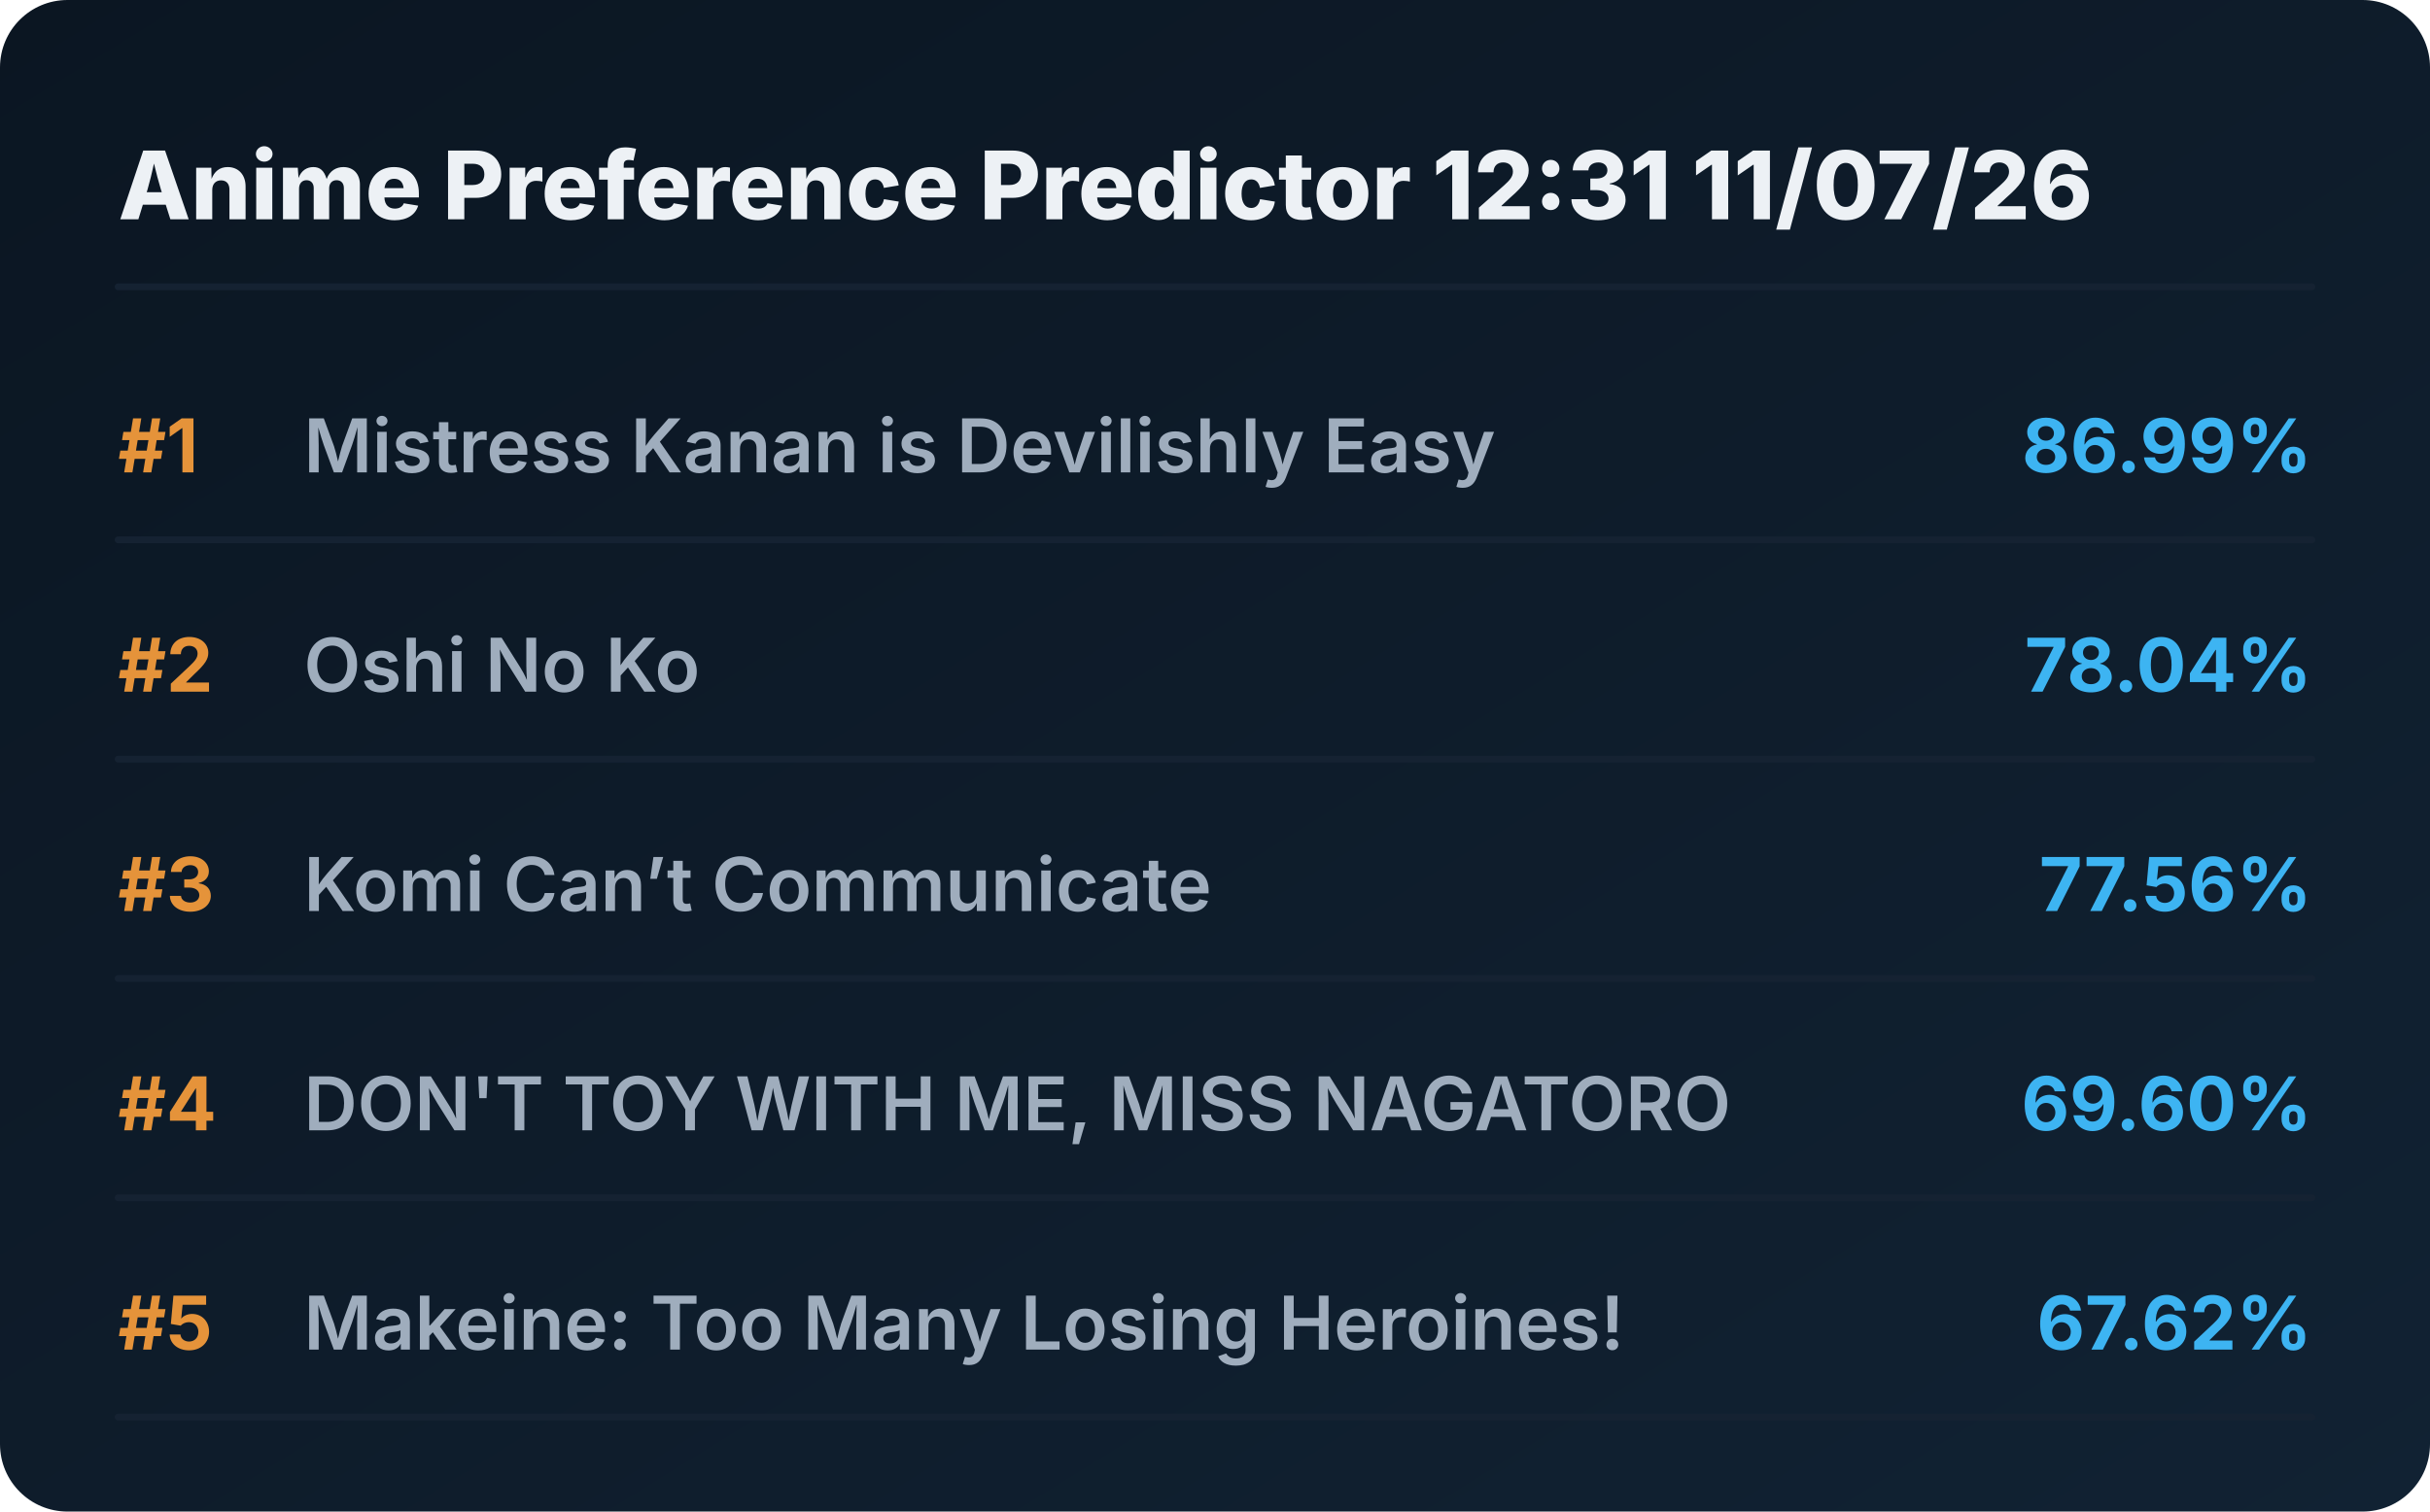
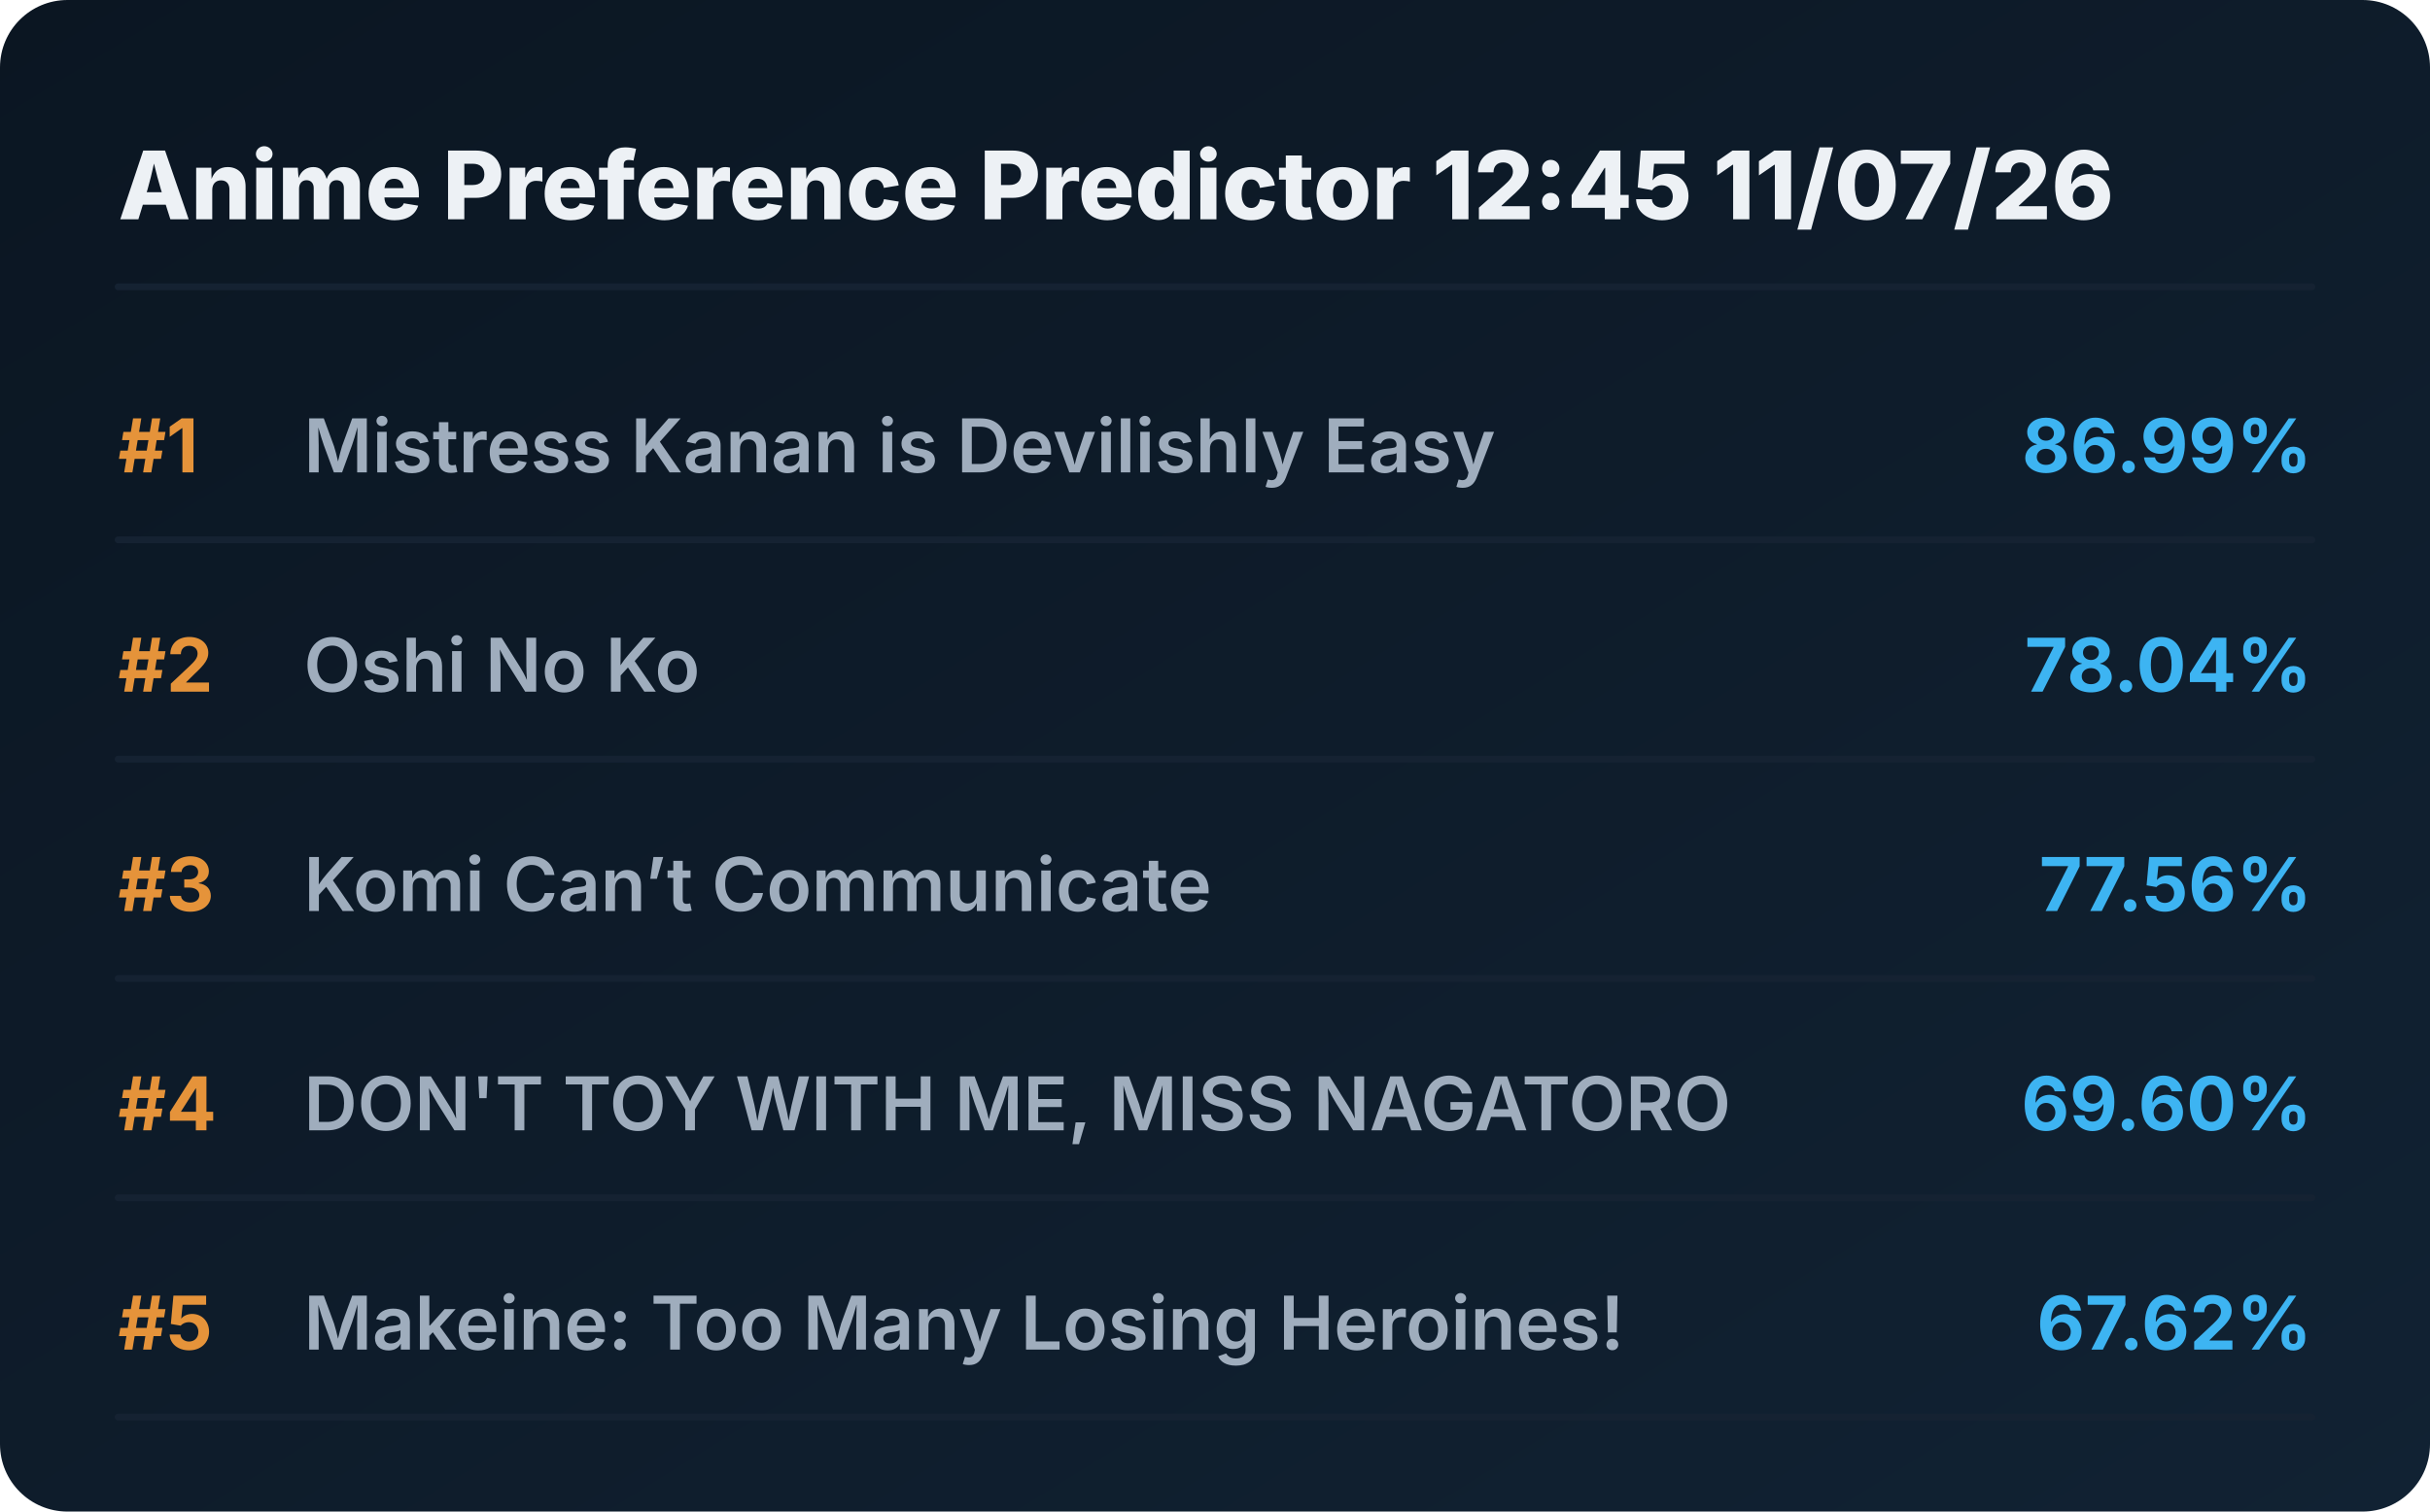
<svg xmlns="http://www.w3.org/2000/svg" viewBox="0 0 720 448" preserveAspectRatio="xMidYMid meet" style="width: 100%; height: auto; max-width: 720px;">
  <defs>
    <linearGradient id="boxGrad" x1="0%" y1="0%" x2="100%" y2="100%">
      <stop offset="0%" stop-color="#0b1622" />
      <stop offset="100%" stop-color="#112233" />
    </linearGradient>
    <clipPath id="titleClip">
      <rect x="90" y="0" width="510" height="100%" />
    </clipPath>
  </defs>
  <style>
    .bg { fill: url(#boxGrad); rx: 20px; }
    .header { font-family: 'Overpass', 'Inter', system-ui, sans-serif; font-weight: 800; font-size: 28px; fill: #edf1f5; }
    .rank { font-family: 'Overpass', 'Inter', system-ui, sans-serif; font-weight: 700; font-size: 22px; fill: #e5933a; }
    .title { font-family: 'Overpass', 'Inter', system-ui, sans-serif; font-weight: 600; font-size: 22px; fill: #9fadbd; }
    .score { font-family: 'Overpass', 'Inter', system-ui, sans-serif; font-weight: 700; font-size: 22px; fill: #3db4f2; }
    .line { stroke: #152232; stroke-width: 2; stroke-linecap: round; }
  </style>
  <rect class="bg" width="720" height="448" />
-   <text x="35" y="65" class="header">Anime Preference Predictor 12:31 11/07/26</text>
+   <text x="35" y="65" class="header">Anime Preference Predictor 12:45 11/07/26</text>
  <line x1="35" y1="85" x2="685" y2="85" class="line" />
  <g transform="translate(0, 0)">
    <text x="35" y="140" class="rank">#1</text>
    <text x="90" y="140" class="title">Mistress Kanan is Devilishly Easy</text>
    <text x="685" y="140" class="score" text-anchor="end">86.99%</text>
    <line x1="35" y1="160" x2="685" y2="160" class="line" />
  </g>
  <g transform="translate(0, 65)">
    <text x="35" y="140" class="rank">#2</text>
    <text x="90" y="140" class="title">Oshi No Ko</text>
    <text x="685" y="140" class="score" text-anchor="end">78.04%</text>
    <line x1="35" y1="160" x2="685" y2="160" class="line" />
  </g>
  <g transform="translate(0, 130)">
    <text x="35" y="140" class="rank">#3</text>
    <text x="90" y="140" class="title">Komi Can’t Communicate</text>
    <text x="685" y="140" class="score" text-anchor="end">77.56%</text>
    <line x1="35" y1="160" x2="685" y2="160" class="line" />
  </g>
  <g transform="translate(0, 195)">
    <text x="35" y="140" class="rank">#4</text>
    <text x="90" y="140" class="title">DON'T TOY WITH ME, MISS NAGATORO</text>
    <text x="685" y="140" class="score" text-anchor="end">69.60%</text>
    <line x1="35" y1="160" x2="685" y2="160" class="line" />
  </g>
  <g transform="translate(0, 260)">
    <text x="35" y="140" class="rank">#5</text>
    <text x="90" y="140" class="title">Makeine: Too Many Losing Heroines!</text>
    <text x="685" y="140" class="score" text-anchor="end">67.62%</text>
    <line x1="35" y1="160" x2="685" y2="160" class="line" />
  </g>
</svg>
